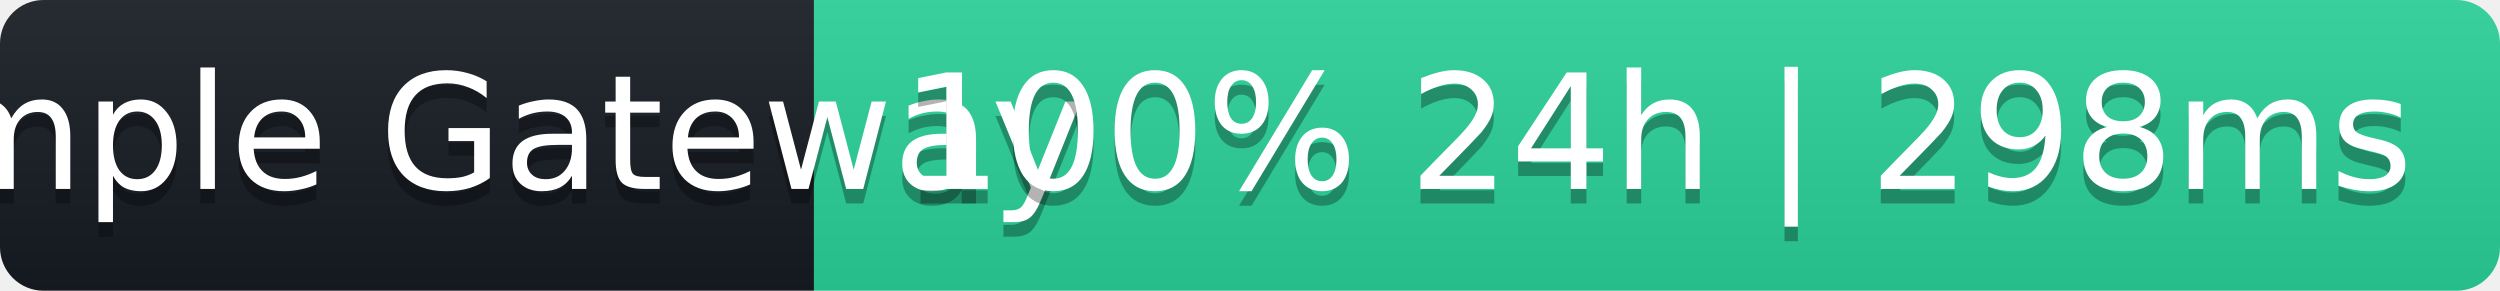
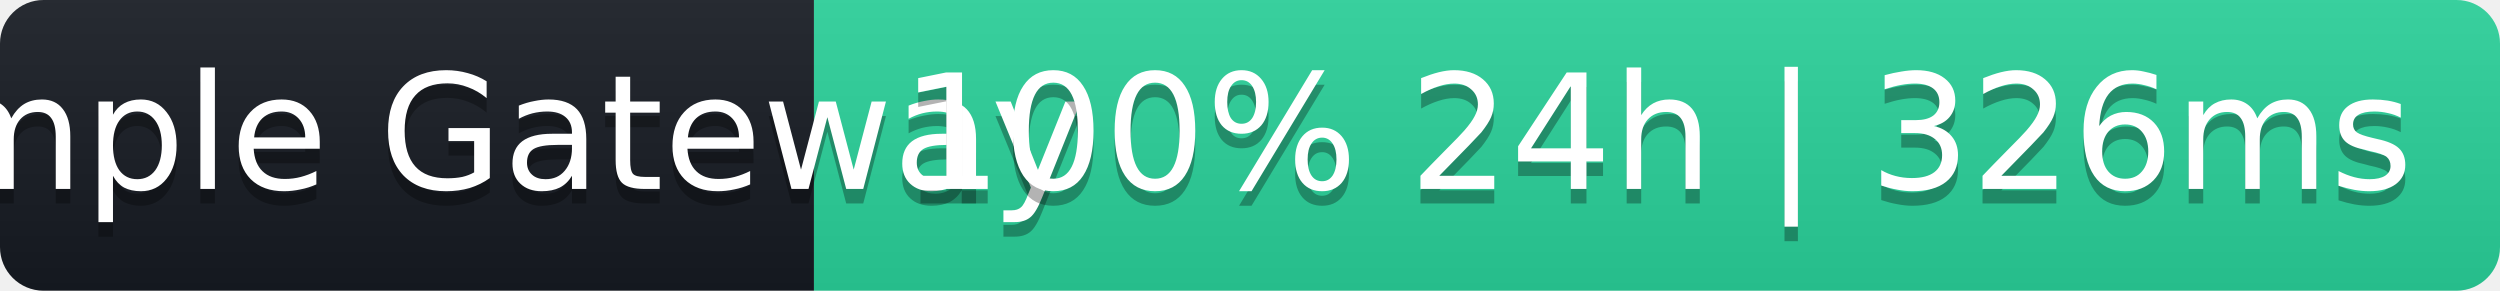
- <svg xmlns="http://www.w3.org/2000/svg" width="172" height="20" role="img" aria-label="Sample Gateway: 100% 24h | 298ms">
+ <svg xmlns="http://www.w3.org/2000/svg" width="172" height="20" role="img" aria-label="Sample Gateway: 100% 24h | 326ms">
  <linearGradient id="s" x2="0" y2="100%">
    <stop offset="0" stop-color="#bbb" stop-opacity=".1" />
    <stop offset="1" stop-opacity=".1" />
  </linearGradient>
  <clipPath id="r">
    <rect width="172" height="20" rx="3" fill="#fff" />
  </clipPath>
  <g clip-path="url(#r)">
    <rect width="56" height="20" fill="#161b22" />
    <rect x="56" width="116" height="20" fill="#2ad39b" />
    <rect width="172" height="20" fill="url(#s)" />
  </g>
  <g fill="#fff" text-anchor="middle" font-family="Verdana,Geneva,DejaVu Sans,sans-serif" font-size="11">
    <text x="28" y="14" fill="#000" fill-opacity=".3">Sample Gateway</text>
    <text x="28" y="13">Sample Gateway</text>
-     <text x="114" y="14" fill="#000" fill-opacity=".3">100% 24h | 298ms</text>
-     <text x="114" y="13">100% 24h | 298ms</text>
+     <text x="114" y="14" fill="#000" fill-opacity=".3">100% 24h | 326ms</text>
+     <text x="114" y="13">100% 24h | 326ms</text>
  </g>
</svg>
